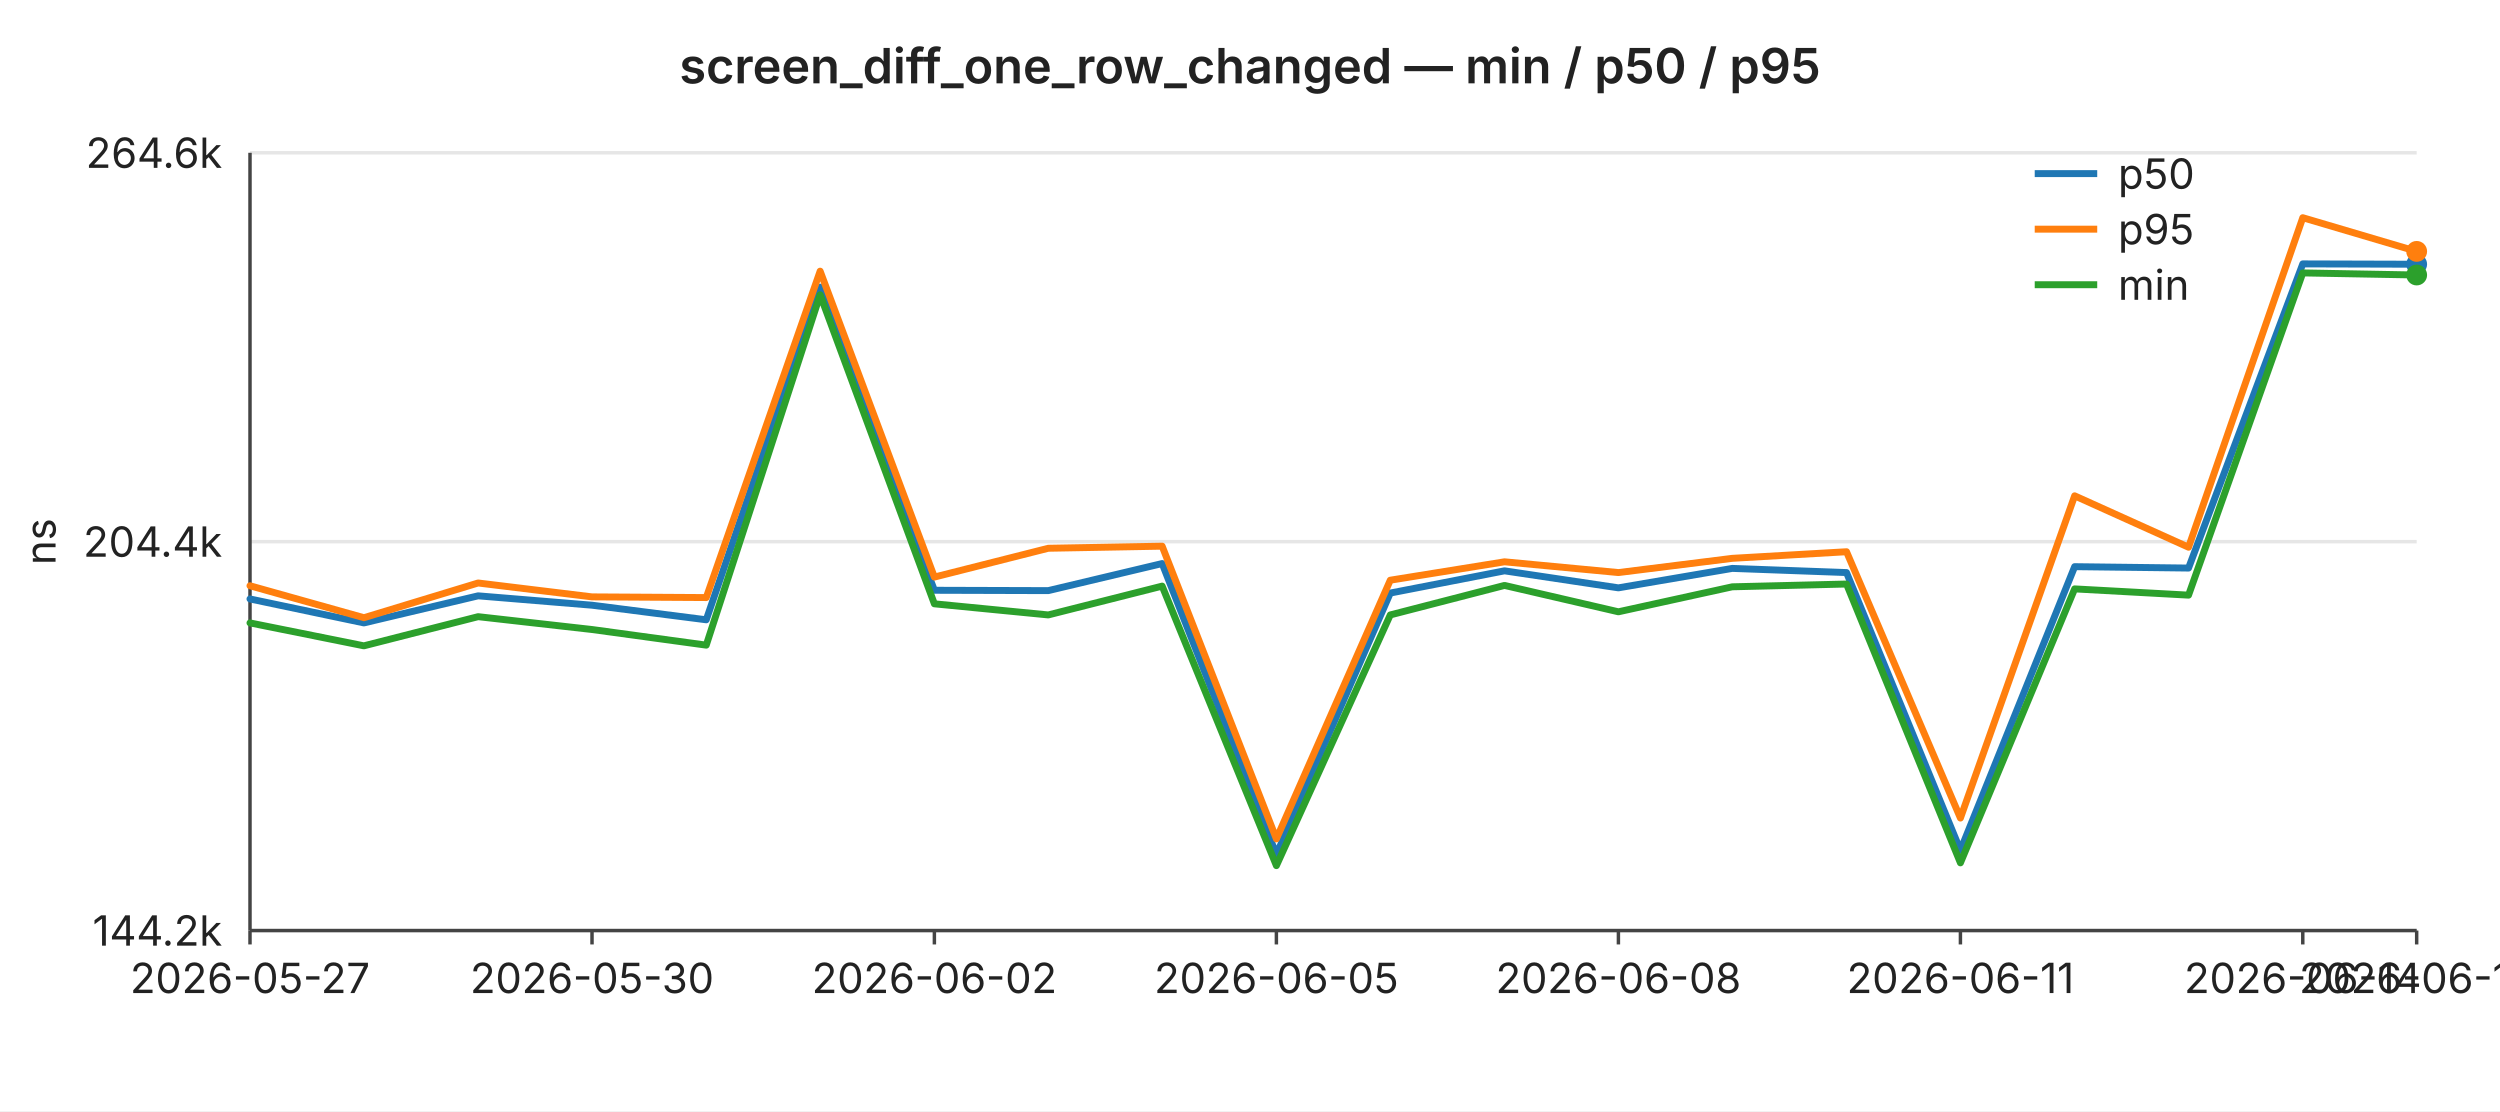
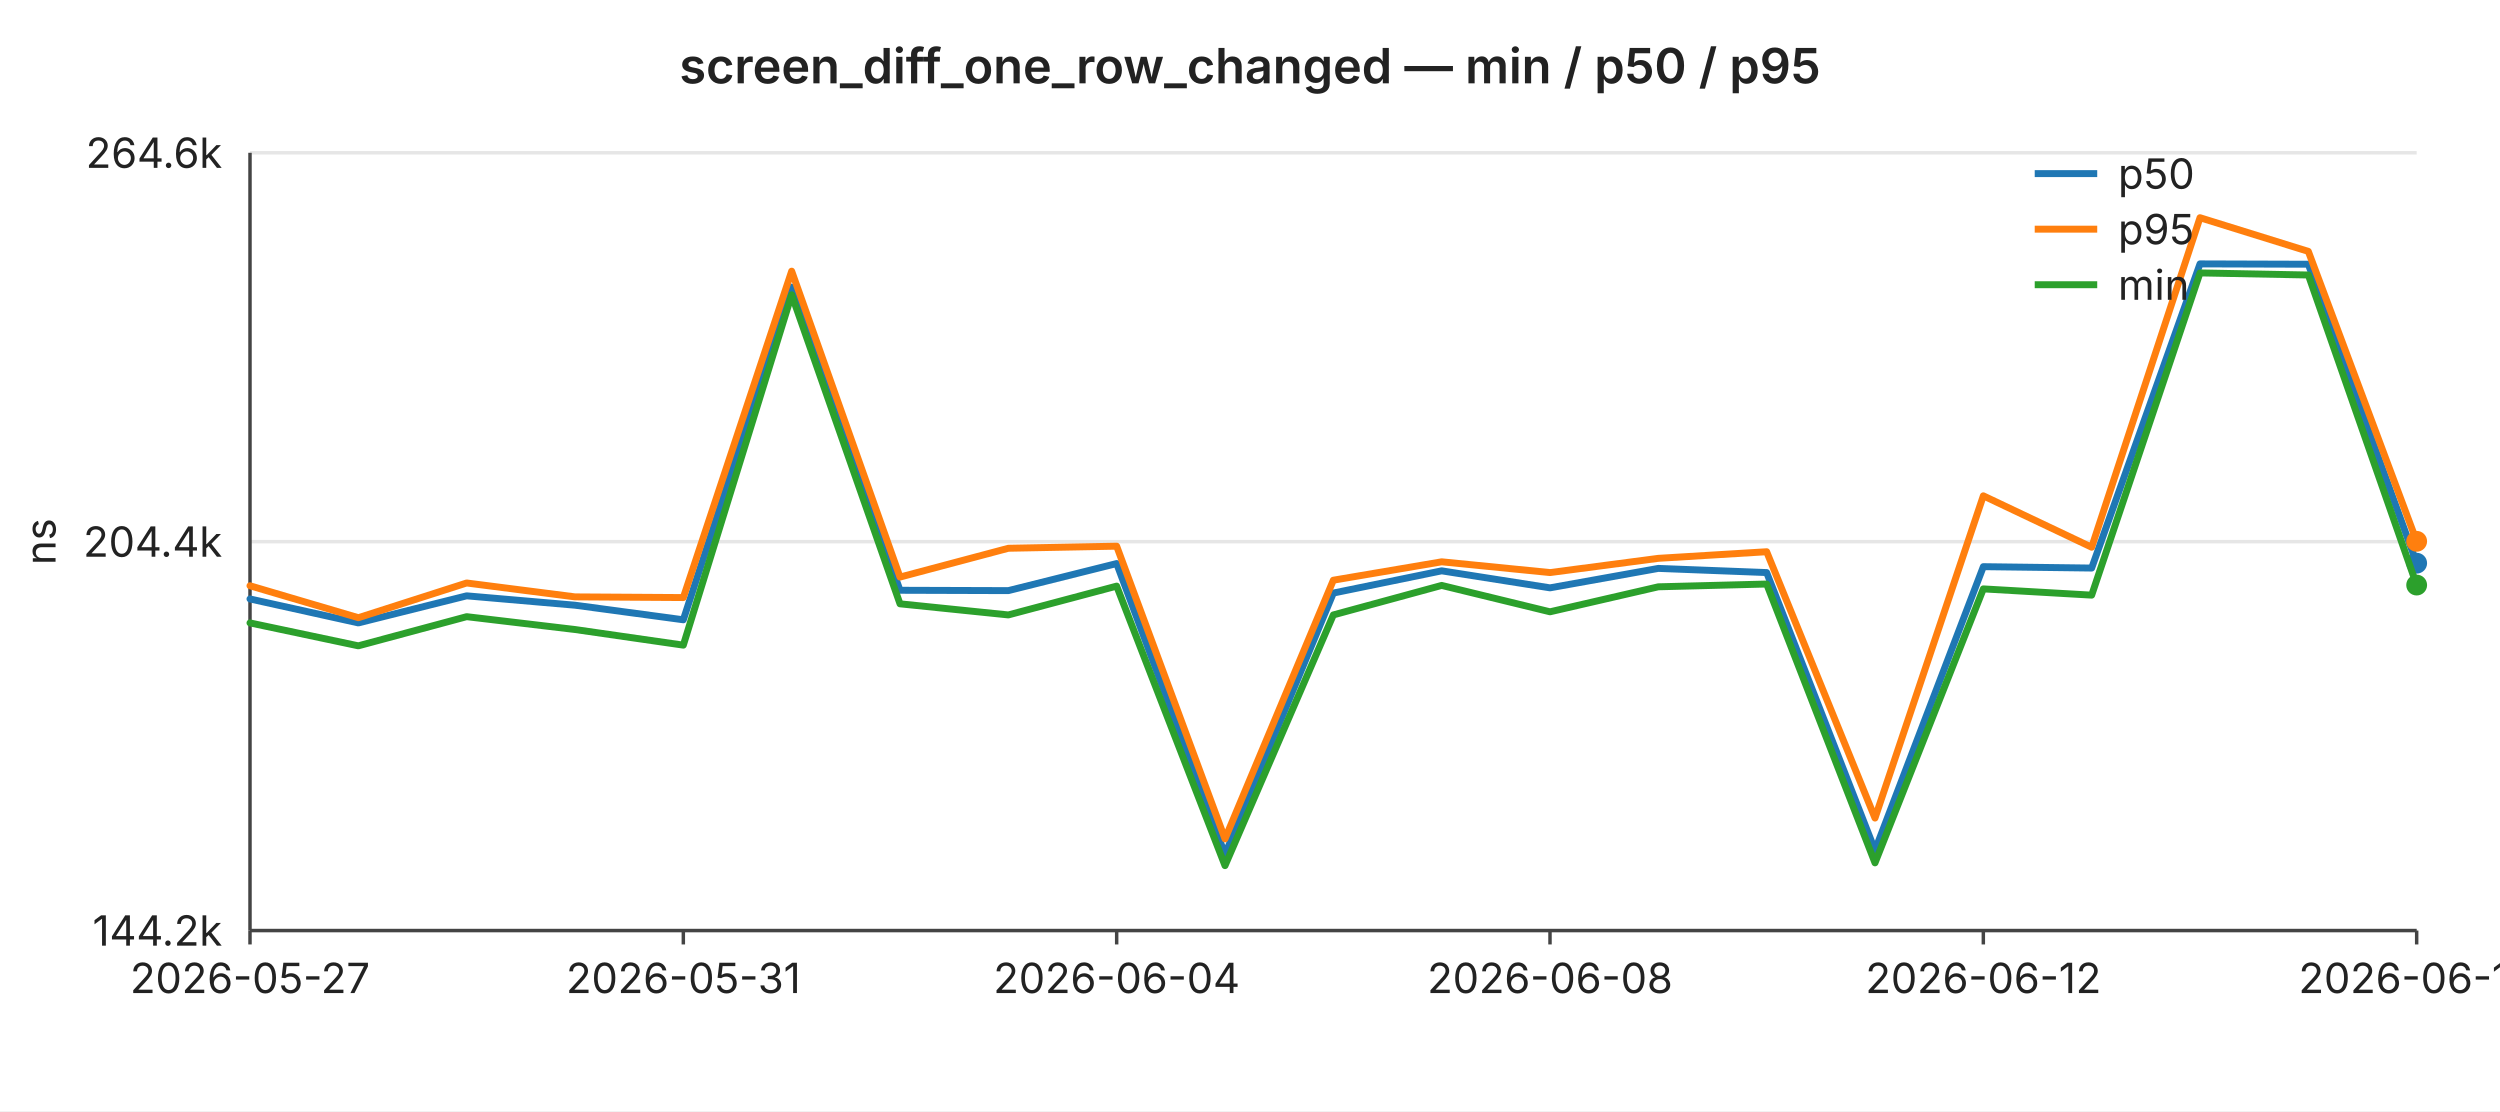
<svg xmlns="http://www.w3.org/2000/svg" width="720" height="320" viewBox="0 0 720 320" font-family="-apple-system,BlinkMacSystemFont,Segoe UI,sans-serif" font-size="12">
  <rect width="720" height="320" fill="#ffffff" />
  <text x="360" y="24" text-anchor="middle" font-size="14" font-weight="600" fill="#222">screen_diff_one_row_changed — min / p50 / p95</text>
  <line x1="72" y1="44.0" x2="696" y2="44.0" stroke="#e6e6e6" stroke-width="1" />
  <text x="64" y="44.0" text-anchor="end" dominant-baseline="middle" fill="#222">264.6k</text>
  <line x1="72" y1="156.0" x2="696" y2="156.0" stroke="#e6e6e6" stroke-width="1" />
  <text x="64" y="156.0" text-anchor="end" dominant-baseline="middle" fill="#222">204.4k</text>
  <line x1="72" y1="268.0" x2="696" y2="268.0" stroke="#e6e6e6" stroke-width="1" />
  <text x="64" y="268.0" text-anchor="end" dominant-baseline="middle" fill="#222">144.2k</text>
  <text x="16" y="156" text-anchor="middle" fill="#222" transform="rotate(-90 16 156)">ns</text>
  <line x1="72" y1="44" x2="72" y2="268" stroke="#444" stroke-width="1" />
  <line x1="72" y1="268" x2="696" y2="268" stroke="#444" stroke-width="1" />
  <line x1="72.0" y1="268" x2="72.0" y2="272" stroke="#444" stroke-width="1" />
  <text x="72.0" y="286" text-anchor="middle" fill="#222">2026-05-27</text>
-   <line x1="170.5" y1="268" x2="170.5" y2="272" stroke="#444" stroke-width="1" />
-   <text x="170.5" y="286" text-anchor="middle" fill="#222">2026-05-30</text>
-   <line x1="269.1" y1="268" x2="269.1" y2="272" stroke="#444" stroke-width="1" />
-   <text x="269.1" y="286" text-anchor="middle" fill="#222">2026-06-02</text>
-   <line x1="367.6" y1="268" x2="367.6" y2="272" stroke="#444" stroke-width="1" />
-   <text x="367.6" y="286" text-anchor="middle" fill="#222">2026-06-05</text>
-   <line x1="466.1" y1="268" x2="466.1" y2="272" stroke="#444" stroke-width="1" />
-   <text x="466.1" y="286" text-anchor="middle" fill="#222">2026-06-08</text>
-   <line x1="564.6" y1="268" x2="564.6" y2="272" stroke="#444" stroke-width="1" />
-   <text x="564.6" y="286" text-anchor="middle" fill="#222">2026-06-11</text>
-   <line x1="663.2" y1="268" x2="663.2" y2="272" stroke="#444" stroke-width="1" />
-   <text x="663.2" y="286" text-anchor="middle" fill="#222">2026-06-14</text>
+   <line x1="196.8" y1="268" x2="196.8" y2="272" stroke="#444" stroke-width="1" />
+   <text x="196.8" y="286" text-anchor="middle" fill="#222">2026-05-31</text>
+   <line x1="321.6" y1="268" x2="321.6" y2="272" stroke="#444" stroke-width="1" />
+   <text x="321.6" y="286" text-anchor="middle" fill="#222">2026-06-04</text>
+   <line x1="446.4" y1="268" x2="446.4" y2="272" stroke="#444" stroke-width="1" />
+   <text x="446.4" y="286" text-anchor="middle" fill="#222">2026-06-08</text>
+   <line x1="571.2" y1="268" x2="571.2" y2="272" stroke="#444" stroke-width="1" />
+   <text x="571.2" y="286" text-anchor="middle" fill="#222">2026-06-12</text>
  <line x1="696.0" y1="268" x2="696.0" y2="272" stroke="#444" stroke-width="1" />
-   <text x="696.0" y="286" text-anchor="middle" fill="#222">2026-06-15</text>
-   <polyline fill="none" stroke="#1f77b4" stroke-width="2" stroke-linejoin="round" stroke-linecap="round" points="72.0,172.5 104.8,179.4 137.7,171.6 170.5,174.3 203.4,178.5 236.2,82.7 269.1,170.0 301.9,170.1 334.7,162.3 367.6,246.1 400.4,170.8 433.3,164.4 466.1,169.3 498.9,163.7 531.8,164.9 564.6,244.9 597.5,163.2 630.3,163.6 663.2,76.0 696.0,76.1" />
-   <circle cx="696.0" cy="76.1" r="3" fill="#1f77b4" />
-   <polyline fill="none" stroke="#ff7f0e" stroke-width="2" stroke-linejoin="round" stroke-linecap="round" points="72.0,168.7 104.8,177.9 137.7,167.9 170.5,171.9 203.4,172.1 236.2,78.1 269.1,166.2 301.9,157.9 334.7,157.3 367.6,241.6 400.4,167.1 433.3,161.8 466.1,164.9 498.9,160.8 531.8,158.9 564.6,235.6 597.5,142.8 630.3,157.6 663.2,62.7 696.0,72.4" />
-   <circle cx="696.0" cy="72.4" r="3" fill="#ff7f0e" />
-   <polyline fill="none" stroke="#2ca02c" stroke-width="2" stroke-linejoin="round" stroke-linecap="round" points="72.0,179.4 104.8,186.0 137.7,177.6 170.5,181.3 203.4,185.8 236.2,84.9 269.1,173.9 301.9,177.1 334.7,168.8 367.6,249.3 400.4,177.1 433.3,168.6 466.1,176.2 498.9,169.0 531.8,168.2 564.6,248.5 597.5,169.6 630.3,171.4 663.2,78.6 696.0,79.2" />
-   <circle cx="696.0" cy="79.2" r="3" fill="#2ca02c" />
+   <text x="696.0" y="286" text-anchor="middle" fill="#222">2026-06-16</text>
+   <polyline fill="none" stroke="#1f77b4" stroke-width="2" stroke-linejoin="round" stroke-linecap="round" points="72.0,172.5 103.2,179.4 134.4,171.6 165.6,174.3 196.8,178.5 228.0,82.7 259.2,170.0 290.4,170.1 321.6,162.3 352.8,246.1 384.0,170.8 415.2,164.4 446.4,169.3 477.6,163.7 508.8,164.9 540.0,244.9 571.2,163.2 602.4,163.6 633.6,76.0 664.8,76.1 696.0,162.2" />
+   <circle cx="696.0" cy="162.2" r="3" fill="#1f77b4" />
+   <polyline fill="none" stroke="#ff7f0e" stroke-width="2" stroke-linejoin="round" stroke-linecap="round" points="72.0,168.7 103.2,177.9 134.4,167.9 165.6,171.9 196.8,172.1 228.0,78.1 259.2,166.2 290.4,157.9 321.6,157.3 352.8,241.6 384.0,167.1 415.2,161.8 446.4,164.9 477.6,160.8 508.8,158.9 540.0,235.6 571.2,142.8 602.4,157.6 633.6,62.7 664.8,72.4 696.0,155.9" />
+   <circle cx="696.0" cy="155.9" r="3" fill="#ff7f0e" />
+   <polyline fill="none" stroke="#2ca02c" stroke-width="2" stroke-linejoin="round" stroke-linecap="round" points="72.0,179.4 103.2,186.0 134.4,177.6 165.6,181.3 196.8,185.8 228.0,84.9 259.2,173.9 290.4,177.1 321.6,168.8 352.8,249.3 384.0,177.1 415.2,168.6 446.4,176.2 477.6,169.0 508.8,168.2 540.0,248.5 571.2,169.6 602.4,171.4 633.6,78.6 664.8,79.2 696.0,168.5" />
+   <circle cx="696.0" cy="168.5" r="3" fill="#2ca02c" />
  <line x1="586" y1="50" x2="604" y2="50" stroke="#1f77b4" stroke-width="2" />
  <text x="610" y="50" dominant-baseline="middle" fill="#222">p50</text>
  <line x1="586" y1="66" x2="604" y2="66" stroke="#ff7f0e" stroke-width="2" />
  <text x="610" y="66" dominant-baseline="middle" fill="#222">p95</text>
  <line x1="586" y1="82" x2="604" y2="82" stroke="#2ca02c" stroke-width="2" />
  <text x="610" y="82" dominant-baseline="middle" fill="#222">min</text>
</svg>
